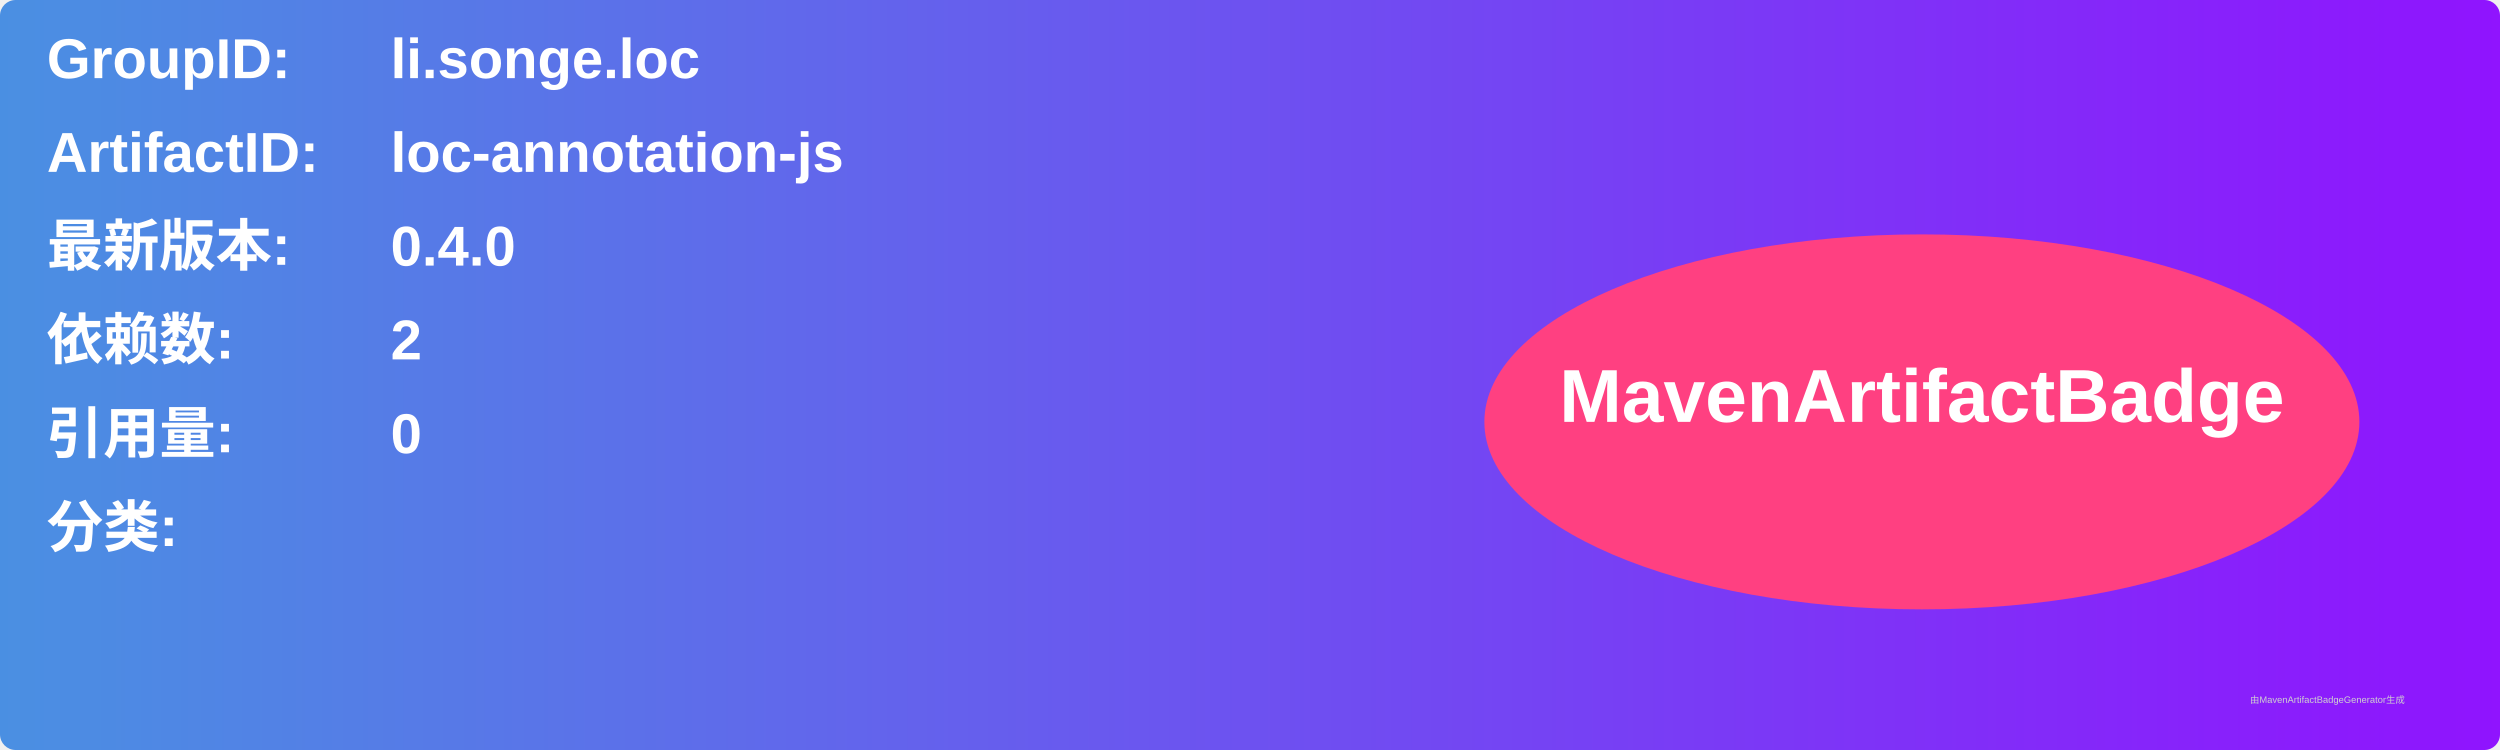
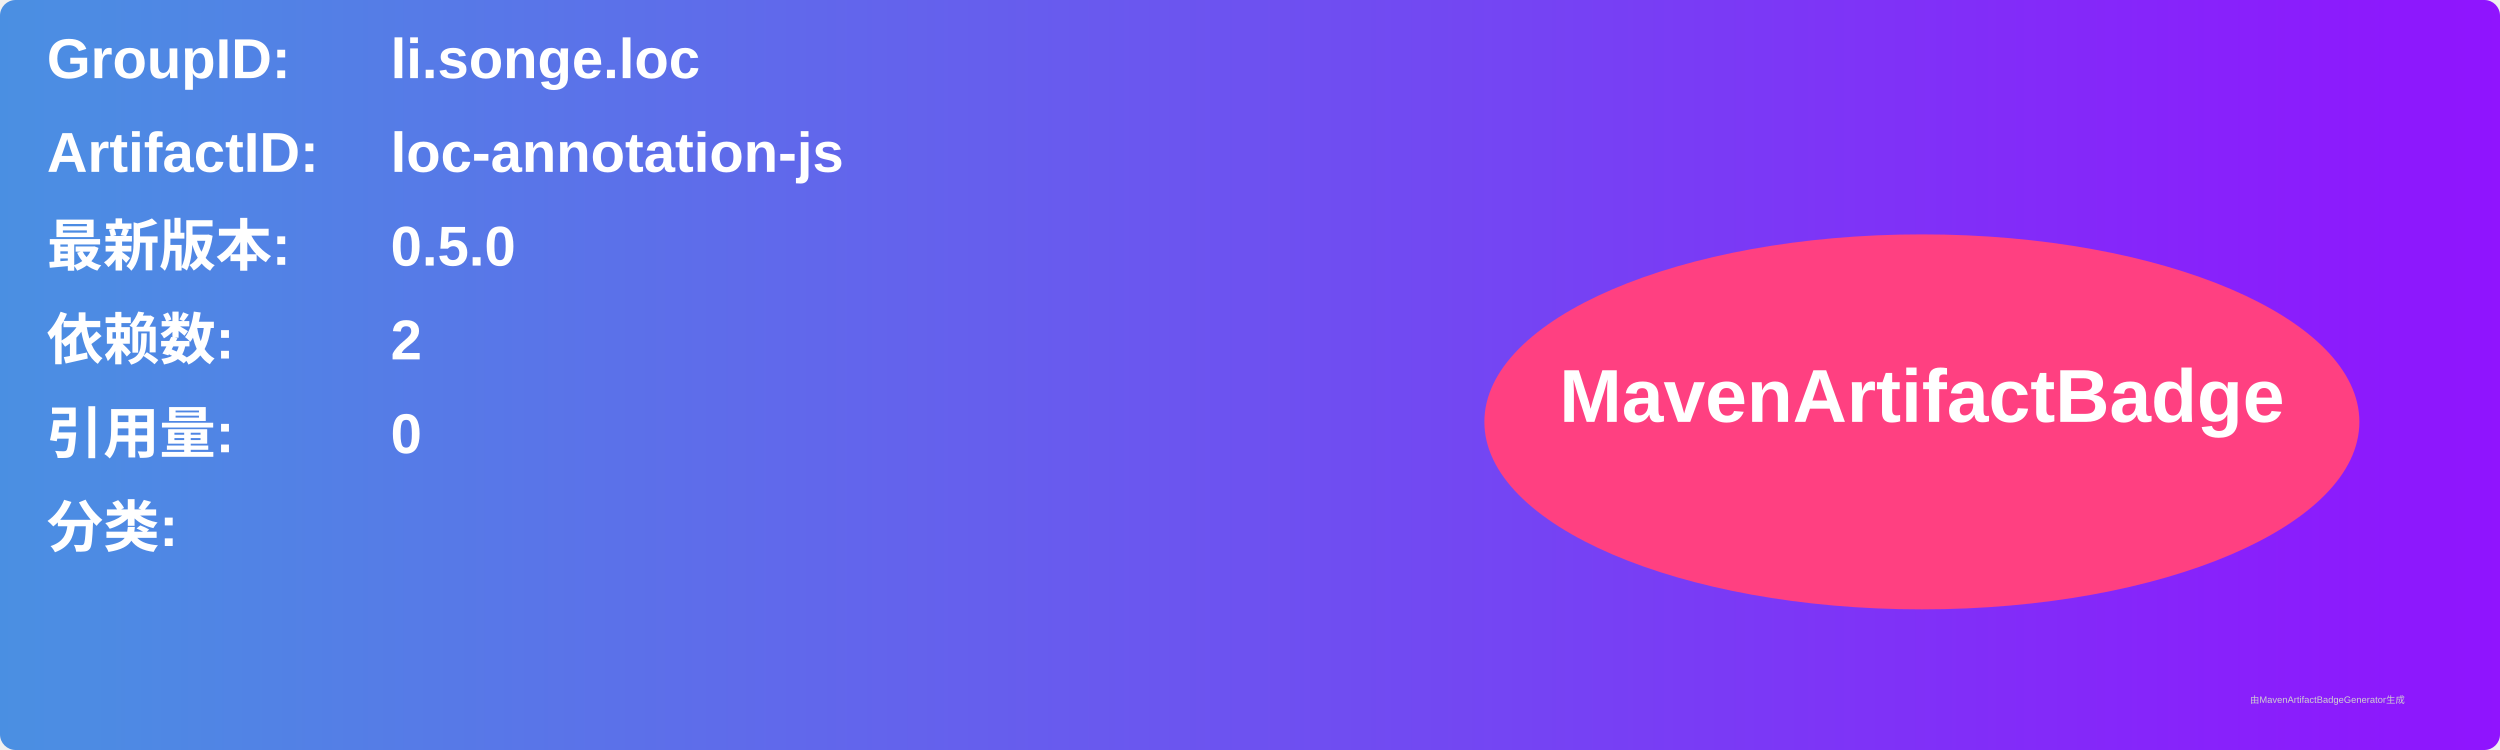
<svg xmlns="http://www.w3.org/2000/svg" width="800" height="240" viewBox="0 0 800 240">
  <linearGradient id="grad" x1="0%" y1="0%" x2="100%" y2="0%">
    <stop offset="0%" stop-color="#4a90e2" />
    <stop offset="100%" stop-color="#9013fe" />
  </linearGradient>
  <rect width="100%" height="100%" rx="5" ry="5" fill="url(#grad)" />
  <g transform="translate(15, 15)">
    <text x="0" y="10" font-family="Arial" font-size="18" fill="white" font-weight="bold" width="260">GroupID:</text>
    <text x="110" y="10" font-family="Arial" font-size="18" fill="white" font-weight="bold" width="460">li.songe.loc</text>
    <text x="0" y="40" font-family="Arial" font-size="18" fill="white" font-weight="bold" width="260">ArtifactID:</text>
    <text x="110" y="40" font-family="Arial" font-size="18" fill="white" font-weight="bold" width="460">loc-annotation-js</text>
    <text x="0" y="70" font-family="Arial" font-size="18" fill="white" font-weight="bold">最新版本:</text>
    <text x="110" y="70" font-family="Arial" font-size="18" fill="white" font-weight="bold">
-       <tspan font-weight="bold">0.4.0</tspan>
+       <tspan font-weight="bold">0.5.0</tspan>
    </text>
    <text x="0" y="100" font-family="Arial" font-size="18" fill="white" font-weight="bold">依赖数: </text>
    <text x="110" y="100" font-family="Arial" font-size="18" fill="white">
      <tspan font-weight="bold">2</tspan>
    </text>
    <text x="0" y="130" font-family="Arial" font-size="18" fill="white" font-weight="bold">引用量: </text>
    <text x="110" y="130" font-family="Arial" font-size="18" fill="white">
      <tspan font-weight="bold">0</tspan>
    </text>
    <text x="0" y="160" font-family="Arial" font-size="18" fill="white" font-weight="bold">分类:</text>
    <text x="10" y="190" font-family="Arial" font-size="10" fill="white">
      <tspan font-weight="bold" />
    </text>
    <ellipse cx="600" cy="120" rx="140" ry="60" fill="#ff4081" />
    <text x="600" y="120" text-anchor="middle" font-family="Arial" font-size="24" fill="white" font-weight="bold">MavenArtifactBadge</text>
  </g>
  <text x="720" y="225" font-family="Arial" font-size="3" fill="#d0d0d0">由MavenArtifactBadgeGenerator生成</text>
</svg>
